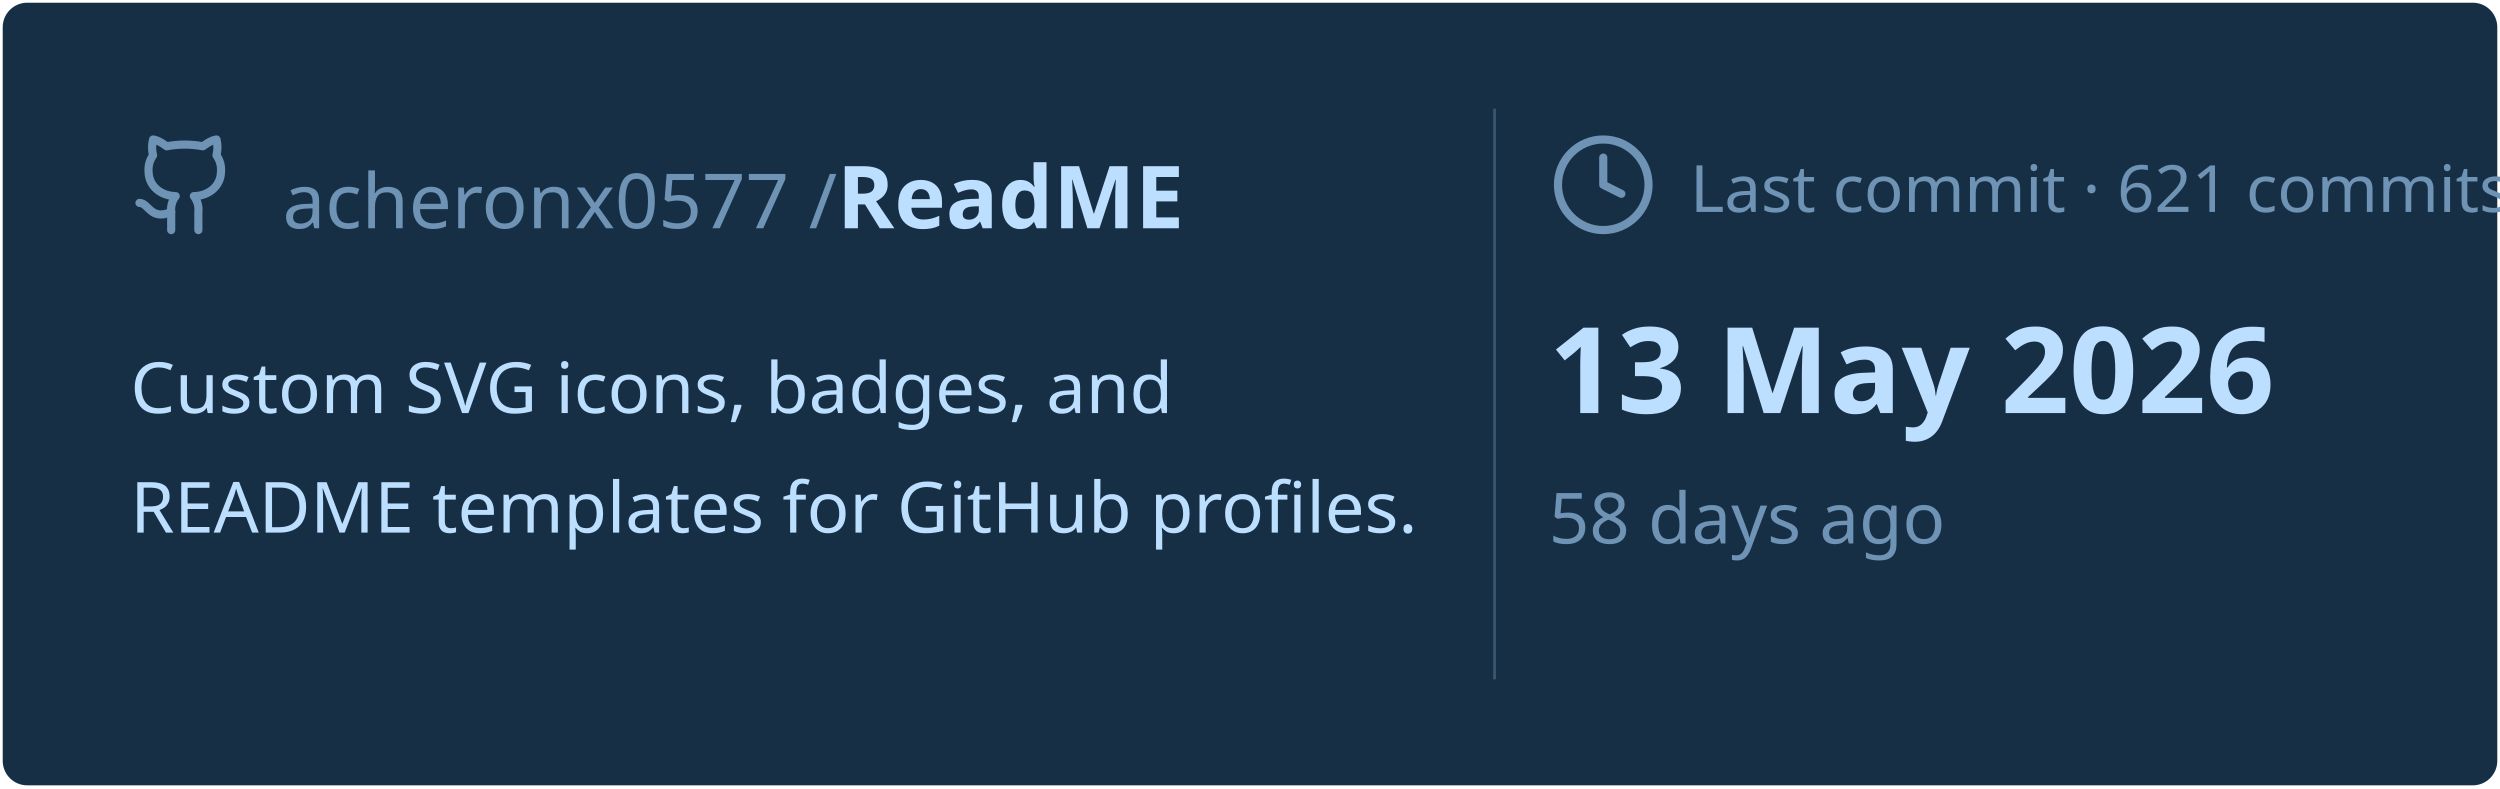
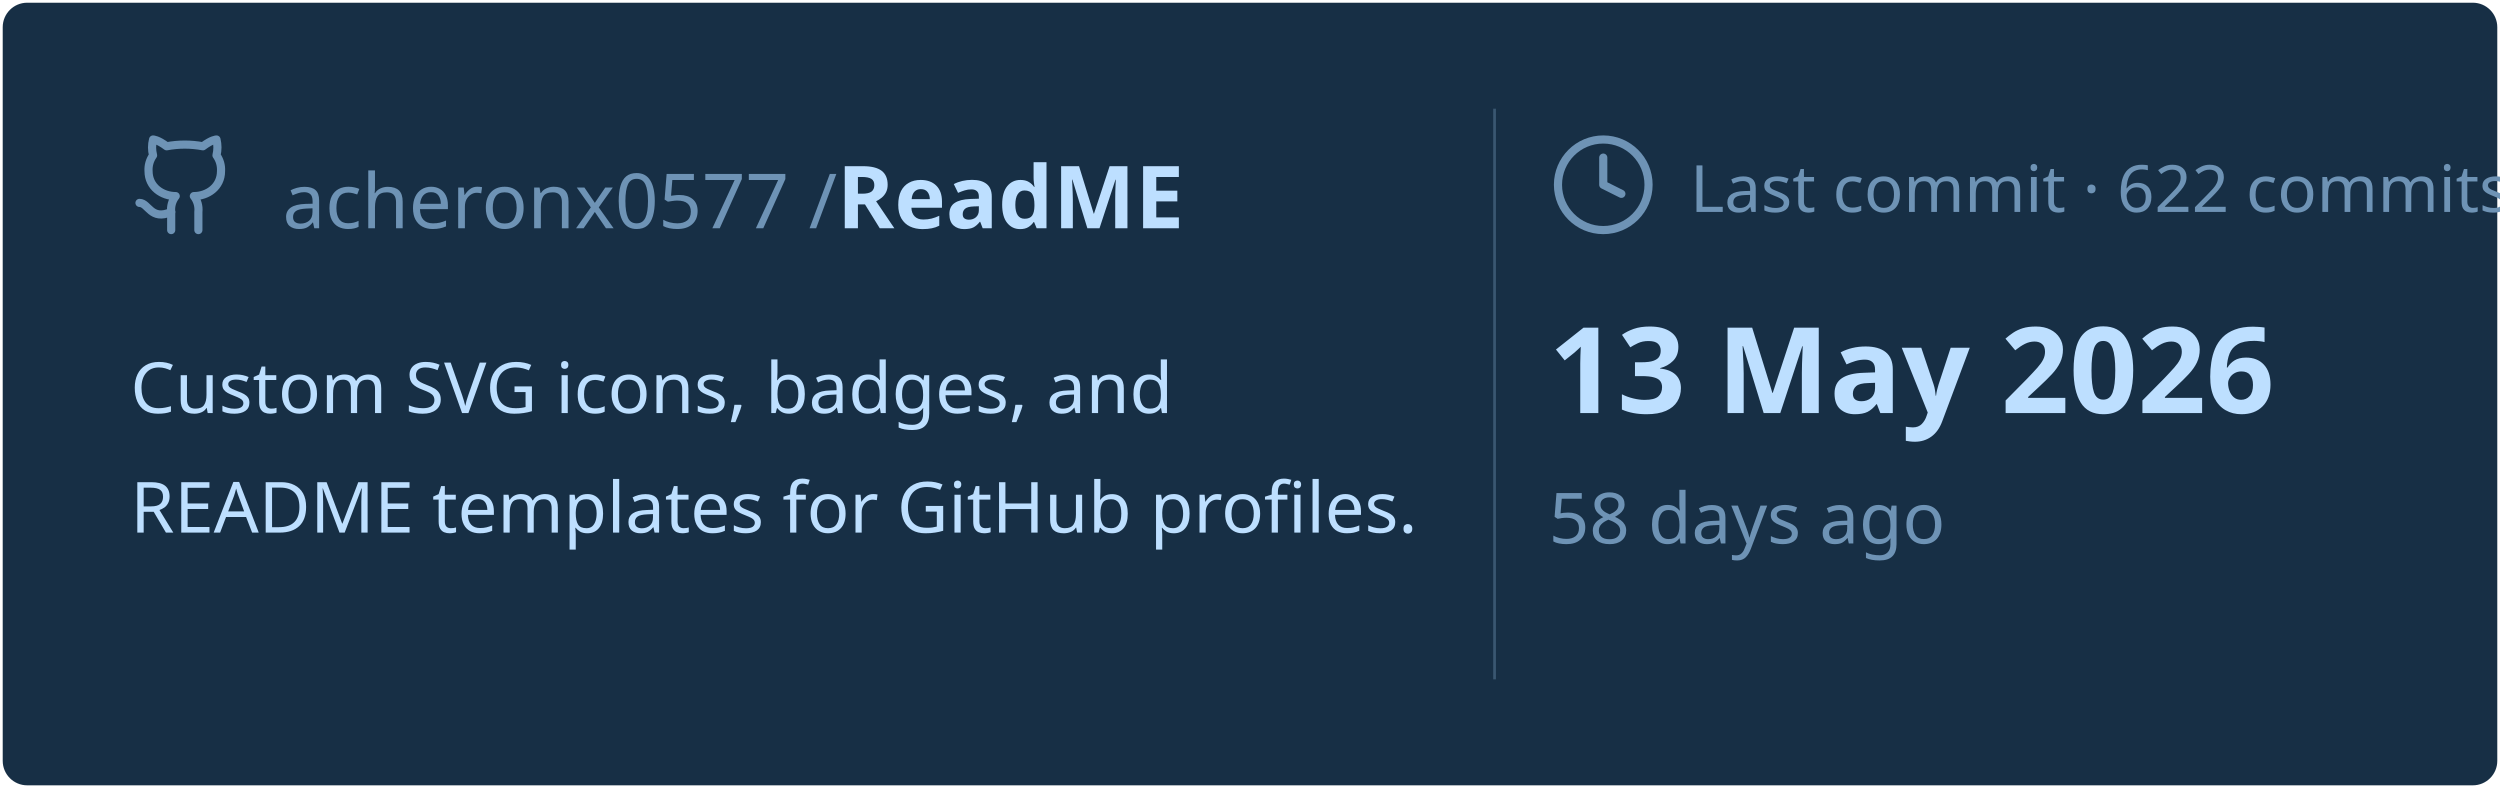
<svg xmlns="http://www.w3.org/2000/svg" viewBox="0 0 460 145" width="460px" height="145px">
  <rect stroke="#000000" stroke-opacity="0" fill="#172F45" rx="4.5" x="0.5" y="0.5" width="459" height="144" />
  <g transform="translate(24, 42)">
    <svg x="0" y="-18" width="20" height="20" viewBox="0 0 24 24" fill="none" stroke="#6E93B5" stroke-width="1.8" stroke-linecap="round" stroke-linejoin="round">
      <path d="M15 22v-4a4.8 4.8 0 0 0-1-3.5c3 0 6-2 6-5.5.08-1.25-.27-2.48-1-3.5.28-1.15.28-2.35 0-3.5 0 0-1 0-3 1.5-2.64-.5-5.36-.5-8 0C6 2 5 2 5 2c-.3 1.15-.3 2.35 0 3.5A5.403 5.403 0 0 0 4 9c0 3.5 3 5.5 6 5.5-.39.49-.68 1.05-.85 1.65-.17.6-.22 1.23-.15 1.85v4" />
      <path d="M9 18c-4.51 2-5-2-7-2" />
    </svg>
    <text x="28" y="0" font-family="&quot;Segoe UI&quot;, Ubuntu, sans-serif" font-size="14" font-weight="400" fill="#6E93B5">acheronx0577 /</text>
    <text x="130" y="0" font-family="&quot;Segoe UI&quot;, Ubuntu, sans-serif" font-size="16" font-weight="700" fill="#BDDFFF">ReadME</text>
  </g>
  <text x="24" y="76" font-family="&quot;Segoe UI&quot;, Ubuntu, sans-serif" font-size="13" font-weight="400" fill="#BDDFFF">Custom SVG icons, badges, and</text>
  <text x="24" y="98" font-family="&quot;Segoe UI&quot;, Ubuntu, sans-serif" font-size="13" font-weight="400" fill="#BDDFFF">README templates for GitHub profiles.</text>
  <line x1="275" y1="20" x2="275" y2="125" stroke="#6E93B5" stroke-width="0.5" stroke-opacity="0.4" />
  <svg x="285" y="24" width="20" height="20" viewBox="0 0 24 24" fill="none" stroke="#6E93B5" stroke-width="1.8" stroke-linecap="round" stroke-linejoin="round">
    <circle cx="12" cy="12" r="10" />
    <polyline points="12 6 12 12 16 14" />
  </svg>
-   <text x="311" y="39" font-family="&quot;Segoe UI&quot;, Ubuntu, sans-serif" font-size="12" font-weight="400" fill="#6E93B5">Last commit · 621 commits</text>
+   <text x="311" y="39" font-family="&quot;Segoe UI&quot;, Ubuntu, sans-serif" font-size="12" font-weight="400" fill="#6E93B5">Last commit · 622 commits</text>
  <text x="285" y="76" font-family="&quot;Segoe UI&quot;, Ubuntu, sans-serif" font-size="22" font-weight="700" fill="#BDDFFF">13 May 2026</text>
  <text x="285" y="100" font-family="&quot;Segoe UI&quot;, Ubuntu, sans-serif" font-size="13" font-weight="400" fill="#6E93B5">58 days ago</text>
</svg>
